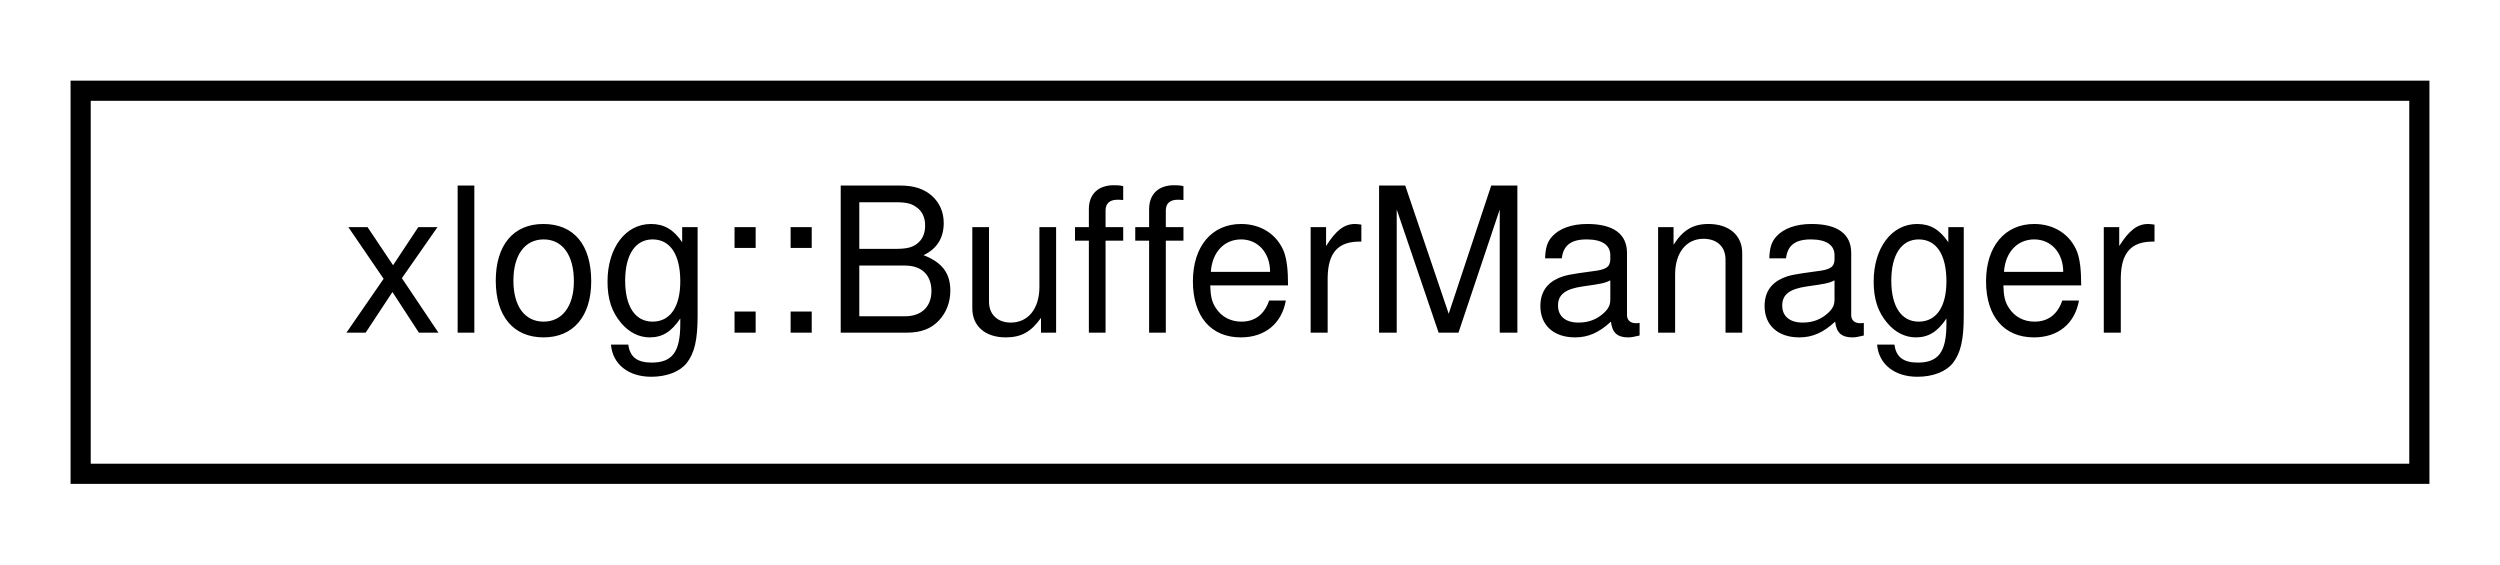
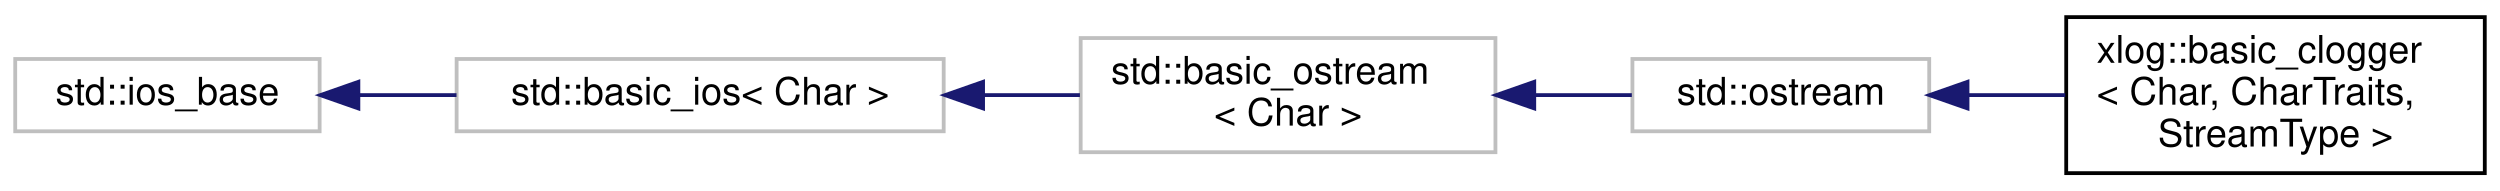
- <svg xmlns="http://www.w3.org/2000/svg" xmlns:xlink="http://www.w3.org/1999/xlink" width="124pt" height="28pt" viewBox="0.00 0.00 124.00 28.00">
-   <g id="graph0" class="graph" transform="scale(1 1) rotate(0) translate(4 24)">
+ <svg xmlns="http://www.w3.org/2000/svg" xmlns:xlink="http://www.w3.org/1999/xlink" width="657pt" height="50pt" viewBox="0.00 0.00 657.00 50.00">
+   <g id="graph0" class="graph" transform="scale(1 1) rotate(0) translate(4 46)">
    <g id="node1" class="node">
      <g id="a_node1">
-         <a xlink:href="classxlog_1_1_buffer_manager.html" target="_top" xlink:title=" ">
-           <polygon fill="none" stroke="black" points="0,-0.5 0,-19.5 116,-19.5 116,-0.5 0,-0.5" />
-           <text text-anchor="middle" x="58" y="-7.5" font-family="Helvetica,sans-Serif" font-size="10.00">xlog::BufferManager</text>
+         <a xlink:title=" ">
+           <polygon fill="none" stroke="#bfbfbf" points="0,-11.5 0,-30.5 80,-30.5 80,-11.5 0,-11.5" />
+           <text text-anchor="middle" x="40" y="-18.5" font-family="Helvetica,sans-Serif" font-size="10.00">std::ios_base</text>
        </a>
      </g>
    </g>
+     <g id="node2" class="node">
+       <g id="a_node2">
+         <a xlink:title=" ">
+           <polygon fill="none" stroke="#bfbfbf" points="116,-11.5 116,-30.5 244,-30.5 244,-11.5 116,-11.5" />
+           <text text-anchor="middle" x="180" y="-18.5" font-family="Helvetica,sans-Serif" font-size="10.00">std::basic_ios&lt; Char &gt;</text>
+         </a>
+       </g>
+     </g>
+     <g id="edge1" class="edge">
+       <path fill="none" stroke="midnightblue" d="M90.41,-21C98.7,-21 107.4,-21 115.97,-21" />
+       <polygon fill="midnightblue" stroke="midnightblue" points="90.18,-17.5 80.18,-21 90.18,-24.5 90.18,-17.5" />
+     </g>
+     <g id="node3" class="node">
+       <g id="a_node3">
+         <a xlink:title=" ">
+           <polygon fill="none" stroke="#bfbfbf" points="280,-6 280,-36 389,-36 389,-6 280,-6" />
+           <text text-anchor="start" x="288" y="-24" font-family="Helvetica,sans-Serif" font-size="10.00">std::basic_ostream</text>
+           <text text-anchor="middle" x="334.5" y="-13" font-family="Helvetica,sans-Serif" font-size="10.00">&lt; Char &gt;</text>
+         </a>
+       </g>
+     </g>
+     <g id="edge2" class="edge">
+       <path fill="none" stroke="midnightblue" d="M254.37,-21C262.94,-21 271.56,-21 279.8,-21" />
+       <polygon fill="midnightblue" stroke="midnightblue" points="254.35,-17.5 244.35,-21 254.35,-24.5 254.35,-17.5" />
+     </g>
+     <g id="node4" class="node">
+       <g id="a_node4">
+         <a xlink:title=" ">
+           <polygon fill="none" stroke="#bfbfbf" points="425,-11.5 425,-30.5 503,-30.5 503,-11.5 425,-11.5" />
+           <text text-anchor="middle" x="464" y="-18.5" font-family="Helvetica,sans-Serif" font-size="10.00">std::ostream</text>
+         </a>
+       </g>
+     </g>
+     <g id="edge3" class="edge">
+       <path fill="none" stroke="midnightblue" d="M399.38,-21C408.09,-21 416.79,-21 424.84,-21" />
+       <polygon fill="midnightblue" stroke="midnightblue" points="399.2,-17.5 389.2,-21 399.2,-24.5 399.2,-17.5" />
+     </g>
+     <g id="node5" class="node">
+       <g id="a_node5">
+         <a xlink:href="classxlog_1_1basic__clogger.html" target="_top" xlink:title="Base clogger object that inherits from the specified stream type to provide most of its I/O functiona...">
+           <polygon fill="none" stroke="black" points="539,-0.5 539,-41.5 649,-41.5 649,-0.5 539,-0.5" />
+           <text text-anchor="start" x="547" y="-29.5" font-family="Helvetica,sans-Serif" font-size="10.00">xlog::basic_clogger</text>
+           <text text-anchor="start" x="547" y="-18.5" font-family="Helvetica,sans-Serif" font-size="10.00">&lt; Char, CharTraits,</text>
+           <text text-anchor="middle" x="594" y="-7.5" font-family="Helvetica,sans-Serif" font-size="10.00"> StreamType &gt;</text>
+         </a>
+       </g>
+     </g>
+     <g id="edge4" class="edge">
+       <path fill="none" stroke="midnightblue" d="M513.33,-21C521.63,-21 530.3,-21 538.75,-21" />
+       <polygon fill="midnightblue" stroke="midnightblue" points="513.06,-17.5 503.06,-21 513.06,-24.5 513.06,-17.5" />
+     </g>
  </g>
</svg>
